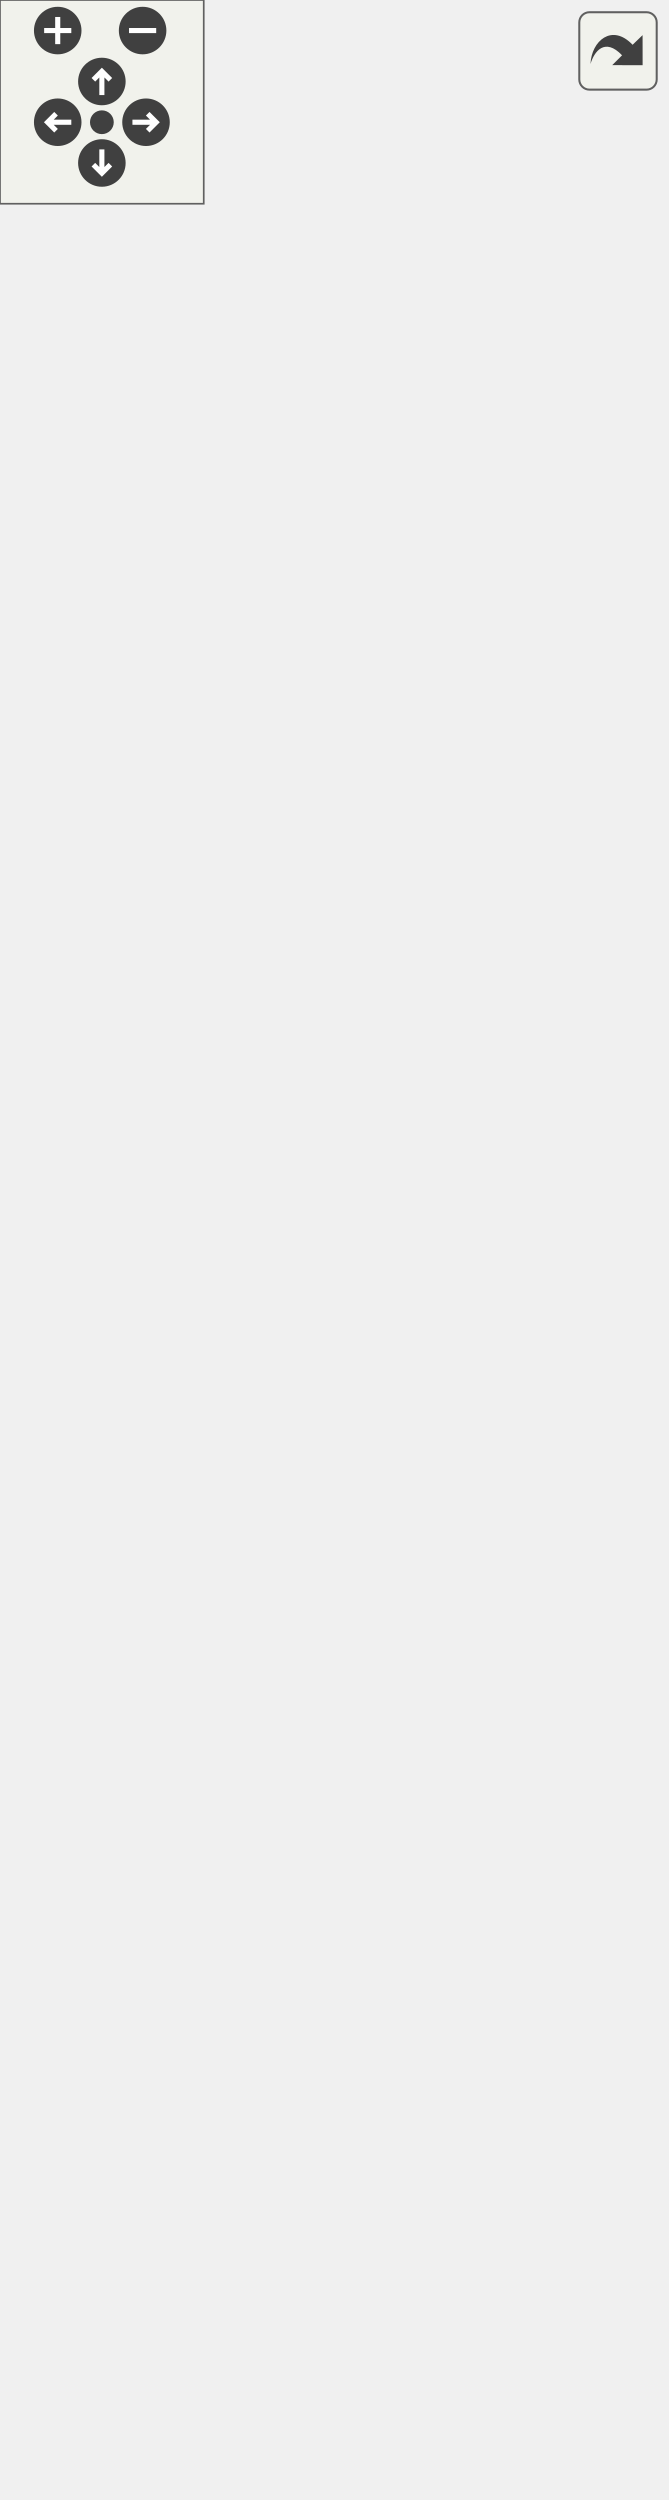
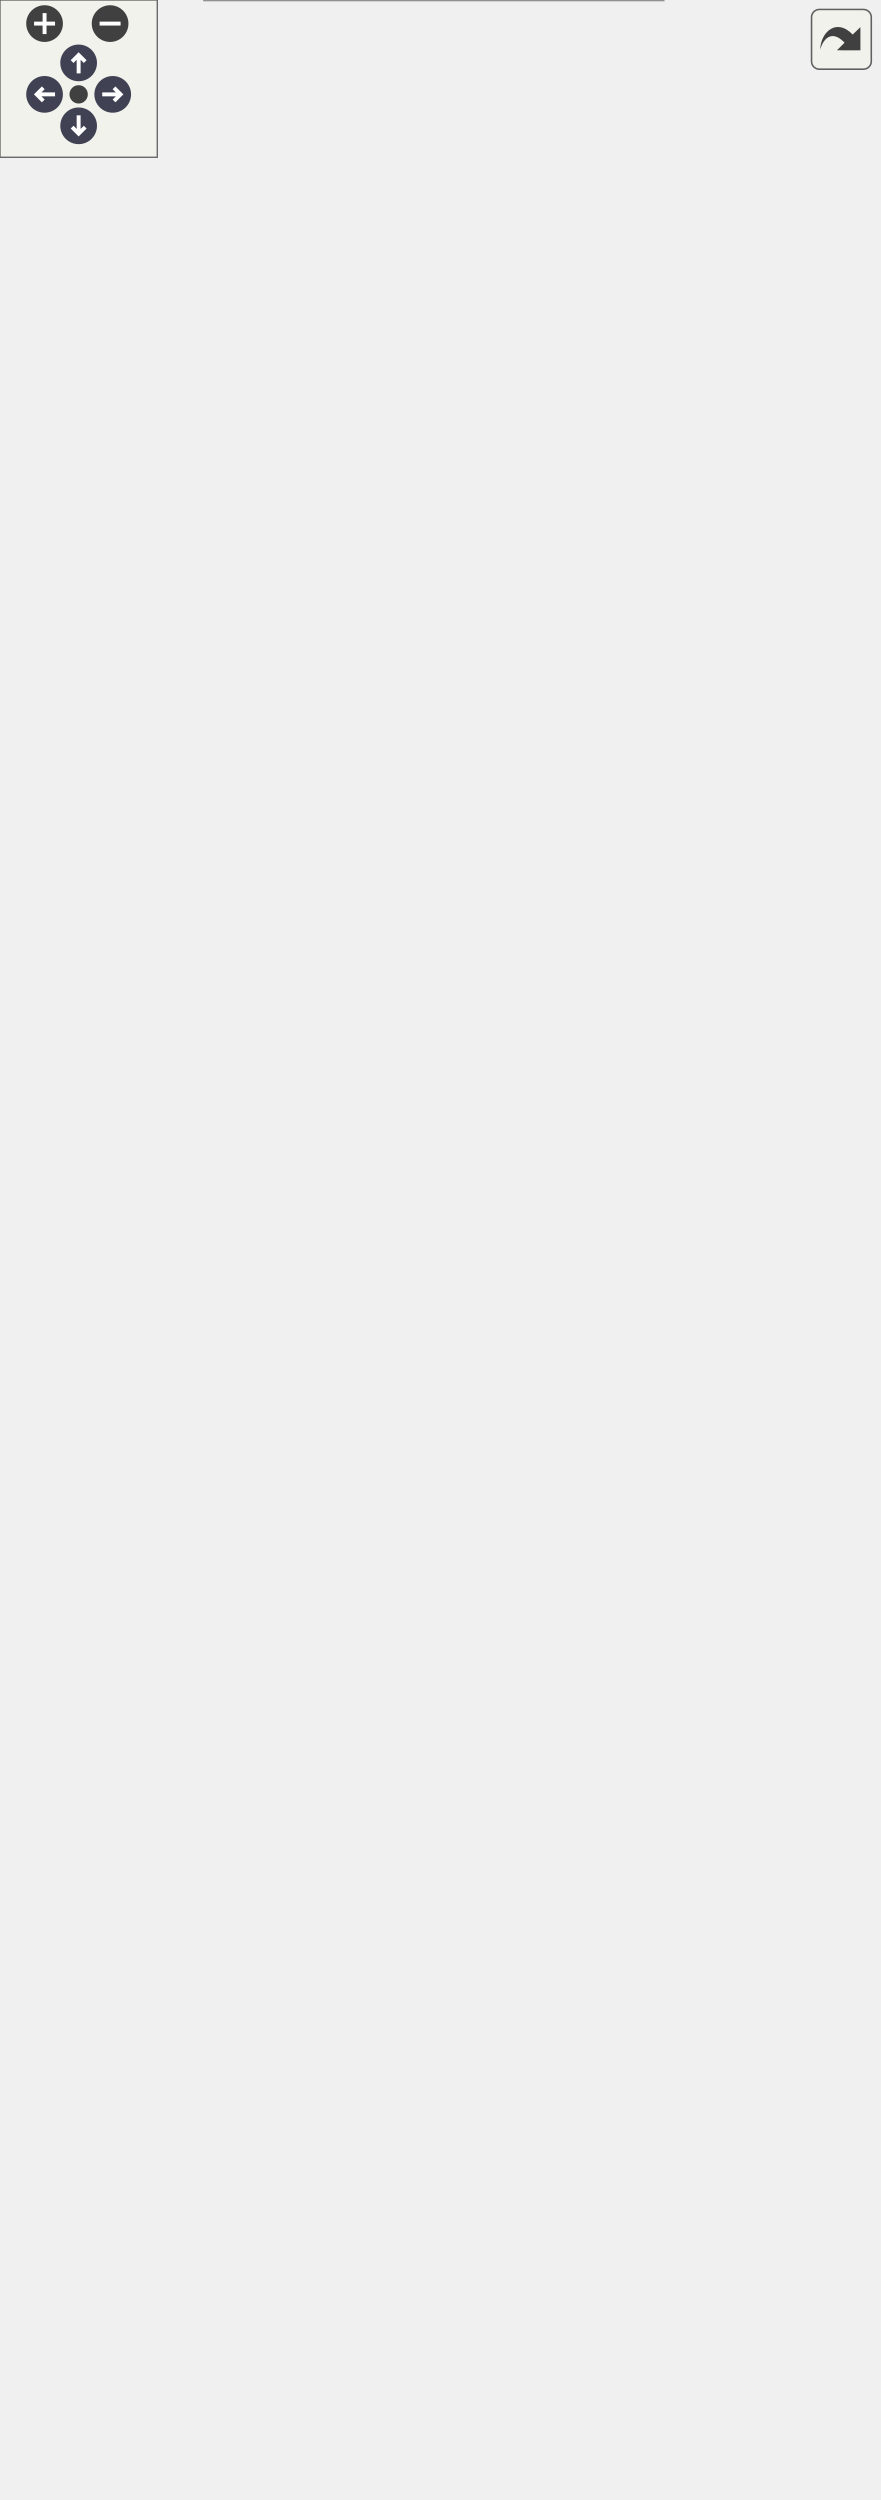
<svg xmlns="http://www.w3.org/2000/svg" xmlns:xlink="http://www.w3.org/1999/xlink" id="main" version="1.1" xml:space="preserve">
  <style type="text/css">
+ .node, .edge {opacity: 0.7;}
+ .node.selected, .edge.selected {opacity: 1;}
.edge:hover path { stroke: red; }
.edge:hover polygon { stroke: red; fill: red; }
</style>
  <defs>
    <circle id="rim" cx="0" cy="0" r="7" />
    <circle id="rim2" cx="0" cy="0" r="3.5" />
    <g id="zoomPlus">
      <use xlink:href="#rim" fill="#404040">
        <set attributeName="fill" to="#808080" begin="zoomplus.mouseover" end="zoomplus.mouseout" />
      </use>
      <path d="M-4,0h8M0,-4v8" fill="none" stroke="white" stroke-width="1.5" pointer-events="none" />
    </g>
    <g id="zoomMin">
      <use xlink:href="#rim" fill="#404040">
        <set attributeName="fill" to="#808080" begin="zoomminus.mouseover" end="zoomminus.mouseout" />
      </use>
      <path d="M-4,0h8" fill="none" stroke="white" stroke-width="1.5" pointer-events="none" />
    </g>
-     <g id="dirArrow">
-       <path fill="none" stroke="white" stroke-width="1.5" d="M0,-3.0v7 M-2.5,-0.5L0,-3.0L2.5,-0.5" />
+     <g id="arrowUp" transform="translate(30 24)">
+       <use xlink:href="#rim" />
+       <path pointer-events="none" fill="none" stroke="white" stroke-width="1.5" d="M0,-3.0v7 M-2.5,-0.5L0,-3.0L2.5,-0.5" />
+     </g>
+     <g id="arrowRight" transform="rotate(90) translate(36 -43)">
+       <use xlink:href="#rim" />
+       <path pointer-events="none" fill="none" stroke="white" stroke-width="1.5" d="M0,-3.0v7 M-2.5,-0.5L0,-3.0L2.5,-0.5" />
+     </g>
+     <g id="arrowDown" transform="rotate(180) translate(-30 -48)">
+       <use xlink:href="#rim" />
+       <path pointer-events="none" fill="none" stroke="white" stroke-width="1.5" d="M0,-3.0v7 M-2.5,-0.5L0,-3.0L2.5,-0.5" />
+     </g>
+     <g id="arrowLeft" transform="rotate(270) translate(-36 17)">
+       <use xlink:href="#rim" />
+       <path pointer-events="none" fill="none" stroke="white" stroke-width="1.5" d="M0,-3.0v7 M-2.5,-0.5L0,-3.0L2.5,-0.5" />
    </g>
    <g id="resetDef">
      <use xlink:href="#rim2" fill="#404040">
        <set attributeName="fill" to="#808080" begin="reset.mouseover" end="reset.mouseout" />
      </use>
    </g>
  </defs>
  <svg id="graph" class="graph">
    <g id="viewport">
-       <g id="node1" class="node">
-         <g id="a_node1">
+       <g id="Node000001" class="node">
+         <g id="a_Node000001">
          <a xlink:title="The ICloneableModelComponent class.">
-             <polygon fill="#bfbfbf" stroke="black" points="7,-0.5 7,-101.5 189,-101.5 189,-0.5 7,-0.5" />
-             <text text-anchor="start" x="15" y="-89.5" font-family="Monaco" font-size="10.00">HydroCouple::ICloneableModel</text>
-             <text text-anchor="middle" x="98" y="-78.5" font-family="Monaco" font-size="10.00">Component</text>
-             <polyline fill="none" stroke="black" points="7,-71.5 189,-71.5 " />
-             <text text-anchor="middle" x="98" y="-59.5" font-family="Monaco" font-size="10.00"> </text>
-             <polyline fill="none" stroke="black" points="7,-52.5 189,-52.5 " />
-             <text text-anchor="start" x="15" y="-40.5" font-family="Monaco" font-size="10.00">+ ~ICloneableModelComponent()</text>
-             <text text-anchor="start" x="15" y="-29.5" font-family="Monaco" font-size="10.00">+ parent()</text>
-             <text text-anchor="start" x="15" y="-18.5" font-family="Monaco" font-size="10.00">+ clone()</text>
-             <text text-anchor="start" x="15" y="-7.5" font-family="Monaco" font-size="10.00">+ clones()</text>
-           </a>
-         </g>
-       </g>
-       <g id="node2" class="node">
-         <g id="a_node2">
+             <polygon fill="#999999" stroke="transparent" points="253,-105 78,-105 78,0 253,0 253,-105" />
+             <text text-anchor="start" x="90.5" y="-92.5" font-family="Monaco" font-size="10.00">HydroCouple::ICloneableModel</text>
+             <text text-anchor="start" x="137.5" y="-81.5" font-family="Monaco" font-size="10.00">Component</text>
+             <text text-anchor="start" x="164" y="-66.5" font-family="Monaco" font-size="10.00"> </text>
+             <text text-anchor="start" x="82.5" y="-51.5" font-family="Monaco" font-size="10.00">+</text>
+             <text text-anchor="start" x="95.5" y="-51.5" font-family="Monaco" font-size="10.00">~ICloneableModelComponent()</text>
+             <text text-anchor="start" x="82.5" y="-36.5" font-family="Monaco" font-size="10.00">+</text>
+             <text text-anchor="start" x="95.5" y="-36.5" font-family="Monaco" font-size="10.00">parent()</text>
+             <text text-anchor="start" x="82.5" y="-21.5" font-family="Monaco" font-size="10.00">+</text>
+             <text text-anchor="start" x="95.5" y="-21.5" font-family="Monaco" font-size="10.00">clone()</text>
+             <text text-anchor="start" x="82.5" y="-6.5" font-family="Monaco" font-size="10.00">+</text>
+             <text text-anchor="start" x="95.5" y="-6.5" font-family="Monaco" font-size="10.00">clones()</text>
+             <polygon fill="#666666" stroke="#666666" points="78.5,-76.5 78.5,-76.5 253.5,-76.5 253.5,-76.5 78.5,-76.5" />
+             <polygon fill="#666666" stroke="#666666" points="78.5,-61.5 78.5,-61.5 253.5,-61.5 253.5,-61.5 78.5,-61.5" />
+             <polygon fill="none" stroke="#666666" points="78,0 78,-105 253,-105 253,0 78,0" />
+           </a>
+         </g>
+       </g>
+       <g id="Node000002" class="node">
+         <g id="a_Node000002">
          <a xlink:href="../../d3/dae/class_hydro_couple_1_1_i_model_component.html" target="_top" xlink:title="IModelComponent interface is the core interface in the HydroCouple standard defining a model componen...">
-             <polygon fill="none" stroke="black" points="10.5,-138.5 10.5,-305.5 185.5,-305.5 185.5,-138.5 10.5,-138.5" />
-             <text text-anchor="middle" x="98" y="-293.5" font-family="Monaco" font-size="10.00">HydroCouple::IModelComponent</text>
-             <polyline fill="none" stroke="black" points="10.5,-286.5 185.5,-286.5 " />
-             <text text-anchor="middle" x="98" y="-274.5" font-family="Monaco" font-size="10.00"> </text>
-             <polyline fill="none" stroke="black" points="10.5,-267.5 185.5,-267.5 " />
-             <text text-anchor="start" x="18.5" y="-255.5" font-family="Monaco" font-size="10.00">+ ~IModelComponent()</text>
-             <text text-anchor="start" x="18.5" y="-244.5" font-family="Monaco" font-size="10.00">+ componentInfo()</text>
-             <text text-anchor="start" x="18.5" y="-233.5" font-family="Monaco" font-size="10.00">+ arguments()</text>
-             <text text-anchor="start" x="18.5" y="-222.5" font-family="Monaco" font-size="10.00">+ status()</text>
-             <text text-anchor="start" x="18.5" y="-211.5" font-family="Monaco" font-size="10.00">+ inputs()</text>
-             <text text-anchor="start" x="18.5" y="-200.5" font-family="Monaco" font-size="10.00">+ outputs()</text>
-             <text text-anchor="start" x="18.5" y="-189.5" font-family="Monaco" font-size="10.00">+ initialize()</text>
-             <text text-anchor="start" x="18.5" y="-178.5" font-family="Monaco" font-size="10.00">+ validate()</text>
-             <text text-anchor="start" x="18.5" y="-167.5" font-family="Monaco" font-size="10.00">+ prepare()</text>
-             <text text-anchor="start" x="18.5" y="-156.5" font-family="Monaco" font-size="10.00">+ update()</text>
-             <text text-anchor="start" x="18.5" y="-145.5" font-family="Monaco" font-size="10.00">and 13 more...</text>
-           </a>
-         </g>
-       </g>
-       <g id="edge1" class="edge">
-         <path fill="none" stroke="midnightblue" d="M98,-128.47C98,-119.28 98,-110.21 98,-101.71" />
-         <polygon fill="none" stroke="midnightblue" points="94.5,-128.48 98,-138.48 101.5,-128.48 94.5,-128.48" />
-       </g>
-       <g id="node3" class="node">
-         <g id="a_node3">
+             <polygon fill="white" stroke="transparent" points="250,-340 81,-340 81,-141 250,-141 250,-340" />
+             <text text-anchor="start" x="86.5" y="-327.5" font-family="Monaco" font-size="10.00">HydroCouple::IModelComponent</text>
+             <text text-anchor="start" x="164" y="-312.5" font-family="Monaco" font-size="10.00"> </text>
+             <text text-anchor="start" x="96" y="-297.5" font-family="Monaco" font-size="10.00">+</text>
+             <text text-anchor="start" x="119.5" y="-297.5" font-family="Monaco" font-size="10.00">~IModelComponent()</text>
+             <text text-anchor="start" x="96" y="-282.5" font-family="Monaco" font-size="10.00">+</text>
+             <text text-anchor="start" x="119.5" y="-282.5" font-family="Monaco" font-size="10.00">componentInfo()</text>
+             <text text-anchor="start" x="96" y="-267.5" font-family="Monaco" font-size="10.00">+</text>
+             <text text-anchor="start" x="119.5" y="-267.5" font-family="Monaco" font-size="10.00">status()</text>
+             <text text-anchor="start" x="96" y="-252.5" font-family="Monaco" font-size="10.00">+</text>
+             <text text-anchor="start" x="119.5" y="-252.5" font-family="Monaco" font-size="10.00">arguments()</text>
+             <text text-anchor="start" x="96" y="-237.5" font-family="Monaco" font-size="10.00">+</text>
+             <text text-anchor="start" x="119.5" y="-237.5" font-family="Monaco" font-size="10.00">inputs()</text>
+             <text text-anchor="start" x="96" y="-222.5" font-family="Monaco" font-size="10.00">+</text>
+             <text text-anchor="start" x="119.5" y="-222.5" font-family="Monaco" font-size="10.00">outputs()</text>
+             <text text-anchor="start" x="96" y="-207.5" font-family="Monaco" font-size="10.00">+</text>
+             <text text-anchor="start" x="119.5" y="-207.5" font-family="Monaco" font-size="10.00">results()</text>
+             <text text-anchor="start" x="96" y="-192.5" font-family="Monaco" font-size="10.00">+</text>
+             <text text-anchor="start" x="119.5" y="-192.5" font-family="Monaco" font-size="10.00">initialize()</text>
+             <text text-anchor="start" x="96" y="-177.5" font-family="Monaco" font-size="10.00">+</text>
+             <text text-anchor="start" x="119.5" y="-177.5" font-family="Monaco" font-size="10.00">validate()</text>
+             <text text-anchor="start" x="96" y="-162.5" font-family="Monaco" font-size="10.00">+</text>
+             <text text-anchor="start" x="119.5" y="-162.5" font-family="Monaco" font-size="10.00">prepare()</text>
+             <text text-anchor="start" x="119.5" y="-147.5" font-family="Monaco" font-size="10.00">and 16 more...</text>
+             <polygon fill="#666666" stroke="#666666" points="81.5,-322.5 81.5,-322.5 250.5,-322.5 250.5,-322.5 81.5,-322.5" />
+             <polygon fill="#666666" stroke="#666666" points="81.5,-307.5 81.5,-307.5 250.5,-307.5 250.5,-307.5 81.5,-307.5" />
+             <polygon fill="none" stroke="#666666" points="81,-141 81,-340 250,-340 250,-141 81,-141" />
+           </a>
+         </g>
+       </g>
+       <g id="edge1_Node000001_Node000002" class="edge">
+         <g id="a_edge1_Node000001_Node000002">
+           <a xlink:title=" ">
+             <path fill="none" stroke="#63b8ff" d="M165.5,-130.7C165.5,-121.83 165.5,-113.16 165.5,-105.02" />
+             <polygon fill="none" stroke="#63b8ff" points="162,-130.78 165.5,-140.78 169,-130.78 162,-130.78" />
+           </a>
+         </g>
+       </g>
+       <g id="Node000003" class="node">
+         <g id="a_Node000003">
          <a xlink:href="../../d2/d2a/class_hydro_couple_1_1_i_identity.html" target="_top" xlink:title="IIdentity interface class defines a method to get the Id of an HydroCouple entity.">
-             <polygon fill="none" stroke="black" points="35,-342.5 35,-410.5 161,-410.5 161,-342.5 35,-342.5" />
-             <text text-anchor="middle" x="98" y="-398.5" font-family="Monaco" font-size="10.00">HydroCouple::IIdentity</text>
-             <polyline fill="none" stroke="black" points="35,-391.5 161,-391.5 " />
-             <text text-anchor="middle" x="98" y="-379.5" font-family="Monaco" font-size="10.00"> </text>
-             <polyline fill="none" stroke="black" points="35,-372.5 161,-372.5 " />
-             <text text-anchor="start" x="43" y="-360.5" font-family="Monaco" font-size="10.00">+ ~IIdentity()</text>
-             <text text-anchor="start" x="43" y="-349.5" font-family="Monaco" font-size="10.00">+ id()</text>
-           </a>
-         </g>
-       </g>
-       <g id="edge2" class="edge">
-         <path fill="none" stroke="midnightblue" d="M98,-332.23C98,-323.88 98,-314.89 98,-305.76" />
-         <polygon fill="none" stroke="midnightblue" points="94.5,-332.41 98,-342.41 101.5,-332.41 94.5,-332.41" />
-       </g>
-       <g id="node4" class="node">
-         <g id="a_node4">
+             <polygon fill="white" stroke="transparent" points="143.5,-473.5 23.5,-473.5 23.5,-409.5 143.5,-409.5 143.5,-473.5" />
+             <text text-anchor="start" x="28.5" y="-461.5" font-family="Monaco" font-size="10.00">HydroCouple::IIdentity</text>
+             <text text-anchor="start" x="81.5" y="-446.5" font-family="Monaco" font-size="10.00"> </text>
+             <text text-anchor="start" x="38" y="-431.5" font-family="Monaco" font-size="10.00">+</text>
+             <text text-anchor="start" x="61.5" y="-431.5" font-family="Monaco" font-size="10.00">~IIdentity()</text>
+             <text text-anchor="start" x="38" y="-416.5" font-family="Monaco" font-size="10.00">+</text>
+             <text text-anchor="start" x="61.5" y="-416.5" font-family="Monaco" font-size="10.00">id()</text>
+             <polygon fill="#666666" stroke="#666666" points="23.5,-456.5 23.5,-456.5 143.5,-456.5 143.5,-456.5 23.5,-456.5" />
+             <polygon fill="#666666" stroke="#666666" points="23.5,-441.5 23.5,-441.5 143.5,-441.5 143.5,-441.5 23.5,-441.5" />
+             <polygon fill="none" stroke="#666666" points="23.5,-409.5 23.5,-473.5 143.5,-473.5 143.5,-409.5 23.5,-409.5" />
+           </a>
+         </g>
+       </g>
+       <g id="edge2_Node000002_Node000003" class="edge">
+         <g id="a_edge2_Node000002_Node000003">
+           <a xlink:title=" ">
+             <path fill="none" stroke="#63b8ff" d="M100.12,-400.15C107.29,-382.76 116.02,-361.57 124.74,-340.42" />
+             <polygon fill="none" stroke="#63b8ff" points="96.89,-398.83 96.31,-409.41 103.36,-401.49 96.89,-398.83" />
+           </a>
+         </g>
+       </g>
+       <g id="Node000004" class="node">
+         <g id="a_Node000004">
          <a xlink:href="../../db/d64/class_hydro_couple_1_1_i_description.html" target="_top" xlink:title="IDescription interface class provides descriptive information on a HydroCouple object.">
-             <polygon fill="none" stroke="black" points="26,-447.5 26,-548.5 170,-548.5 170,-447.5 26,-447.5" />
-             <text text-anchor="middle" x="98" y="-536.5" font-family="Monaco" font-size="10.00">HydroCouple::IDescription</text>
-             <polyline fill="none" stroke="black" points="26,-529.5 170,-529.5 " />
-             <text text-anchor="middle" x="98" y="-517.5" font-family="Monaco" font-size="10.00"> </text>
-             <polyline fill="none" stroke="black" points="26,-510.5 170,-510.5 " />
-             <text text-anchor="start" x="34" y="-498.5" font-family="Monaco" font-size="10.00">+ ~IDescription()</text>
-             <text text-anchor="start" x="34" y="-487.5" font-family="Monaco" font-size="10.00">+ caption()</text>
-             <text text-anchor="start" x="34" y="-476.5" font-family="Monaco" font-size="10.00">+ setCaption()</text>
-             <text text-anchor="start" x="34" y="-465.5" font-family="Monaco" font-size="10.00">+ description()</text>
-             <text text-anchor="start" x="34" y="-454.5" font-family="Monaco" font-size="10.00">+ setDescription()</text>
-           </a>
-         </g>
-       </g>
-       <g id="edge3" class="edge">
-         <path fill="none" stroke="midnightblue" d="M98,-437.17C98,-428.11 98,-419.05 98,-410.83" />
-         <polygon fill="none" stroke="midnightblue" points="94.5,-437.36 98,-447.36 101.5,-437.36 94.5,-437.36" />
-       </g>
-       <g id="node5" class="node">
-         <g id="a_node5">
+             <polygon fill="white" stroke="transparent" points="152.5,-652 14.5,-652 14.5,-543 152.5,-543 152.5,-652" />
+             <text text-anchor="start" x="19.5" y="-639.5" font-family="Monaco" font-size="10.00">HydroCouple::IDescription</text>
+             <text text-anchor="start" x="81.5" y="-624.5" font-family="Monaco" font-size="10.00"> </text>
+             <text text-anchor="start" x="28" y="-609.5" font-family="Monaco" font-size="10.00">+</text>
+             <text text-anchor="start" x="50.5" y="-609.5" font-family="Monaco" font-size="10.00">~IDescription()</text>
+             <text text-anchor="start" x="28" y="-594.5" font-family="Monaco" font-size="10.00">+</text>
+             <text text-anchor="start" x="50.5" y="-594.5" font-family="Monaco" font-size="10.00">caption()</text>
+             <text text-anchor="start" x="28" y="-579.5" font-family="Monaco" font-size="10.00">+</text>
+             <text text-anchor="start" x="50.5" y="-579.5" font-family="Monaco" font-size="10.00">setCaption()</text>
+             <text text-anchor="start" x="28" y="-564.5" font-family="Monaco" font-size="10.00">+</text>
+             <text text-anchor="start" x="50.5" y="-564.5" font-family="Monaco" font-size="10.00">description()</text>
+             <text text-anchor="start" x="28" y="-549.5" font-family="Monaco" font-size="10.00">+</text>
+             <text text-anchor="start" x="50.5" y="-549.5" font-family="Monaco" font-size="10.00">setDescription()</text>
+             <polygon fill="#666666" stroke="#666666" points="14.5,-634.5 14.5,-634.5 152.5,-634.5 152.5,-634.5 14.5,-634.5" />
+             <polygon fill="#666666" stroke="#666666" points="14.5,-619.5 14.5,-619.5 152.5,-619.5 152.5,-619.5 14.5,-619.5" />
+             <polygon fill="none" stroke="#666666" points="14.5,-543 14.5,-652 152.5,-652 152.5,-543 14.5,-543" />
+           </a>
+         </g>
+       </g>
+       <g id="edge3_Node000003_Node000004" class="edge">
+         <g id="a_edge3_Node000003_Node000004">
+           <a xlink:title=" ">
+             <path fill="none" stroke="#63b8ff" d="M83.5,-532.47C83.5,-512.15 83.5,-490.58 83.5,-473.66" />
+             <polygon fill="none" stroke="#63b8ff" points="80,-532.64 83.5,-542.64 87,-532.64 80,-532.64" />
+           </a>
+         </g>
+       </g>
+       <g id="Node000005" class="node">
+         <g id="a_Node000005">
          <a xlink:href="../../dd/dbf/class_hydro_couple_1_1_i_property_changed.html" target="_top" xlink:title="IPropertyChanged interface is used to emit signal/event when a property of an object changes.">
-             <polygon fill="none" stroke="black" points="0,-585.5 0,-675.5 196,-675.5 196,-585.5 0,-585.5" />
-             <text text-anchor="middle" x="98" y="-663.5" font-family="Monaco" font-size="10.00">HydroCouple::IPropertyChanged</text>
-             <polyline fill="none" stroke="black" points="0,-656.5 196,-656.5 " />
-             <text text-anchor="middle" x="98" y="-644.5" font-family="Monaco" font-size="10.00"> </text>
-             <polyline fill="none" stroke="black" points="0,-637.5 196,-637.5 " />
-             <text text-anchor="start" x="8" y="-625.5" font-family="Monaco" font-size="10.00">+ ~IPropertyChanged()</text>
-             <text text-anchor="start" x="8" y="-614.5" font-family="Monaco" font-size="10.00">+ registerPropertyChangedListener()</text>
-             <text text-anchor="start" x="8" y="-603.5" font-family="Monaco" font-size="10.00">+ deRegisterPropertyChanged</text>
-             <text text-anchor="start" x="8" y="-592.5" font-family="Monaco" font-size="10.00">Listener()</text>
-           </a>
-         </g>
-       </g>
-       <g id="edge4" class="edge">
-         <path fill="none" stroke="midnightblue" d="M98,-575.13C98,-566.31 98,-557.22 98,-548.52" />
-         <polygon fill="none" stroke="midnightblue" points="94.5,-575.32 98,-585.32 101.5,-575.32 94.5,-575.32" />
+             <polygon fill="white" stroke="transparent" points="167,-737 0,-737 0,-688 167,-688 167,-737" />
+             <text text-anchor="start" x="5.5" y="-724.5" font-family="Monaco" font-size="10.00">HydroCouple::IPropertyChanged</text>
+             <text text-anchor="start" x="82" y="-709.5" font-family="Monaco" font-size="10.00"> </text>
+             <text text-anchor="start" x="15" y="-694.5" font-family="Monaco" font-size="10.00">+</text>
+             <text text-anchor="start" x="38.5" y="-694.5" font-family="Monaco" font-size="10.00">~IPropertyChanged()</text>
+             <polygon fill="#666666" stroke="#666666" points="0.5,-719.5 0.5,-719.5 167.5,-719.5 167.5,-719.5 0.5,-719.5" />
+             <polygon fill="#666666" stroke="#666666" points="0.5,-704.5 0.5,-704.5 167.5,-704.5 167.5,-704.5 0.5,-704.5" />
+             <polygon fill="none" stroke="#666666" points="0,-688 0,-737 167,-737 167,-688 0,-688" />
+           </a>
+         </g>
+       </g>
+       <g id="edge4_Node000004_Node000005" class="edge">
+         <g id="a_edge4_Node000004_Node000005">
+           <a xlink:title=" ">
+             <path fill="none" stroke="#63b8ff" d="M83.5,-677.79C83.5,-669.79 83.5,-661.06 83.5,-652.41" />
+             <polygon fill="none" stroke="#63b8ff" points="80,-677.81 83.5,-687.81 87,-677.81 80,-677.81" />
+           </a>
+         </g>
+       </g>
+       <g id="Node000006" class="node">
+         <g id="a_Node000006">
+           <a xlink:href="../../d5/d8b/class_hydro_couple_1_1_i_signal.html" target="_top" xlink:title=" ">
+             <polygon fill="white" stroke="transparent" points="140,-893 27,-893 27,-773 140,-773 140,-893" />
+             <text text-anchor="start" x="32.5" y="-881" font-family="Monaco" font-size="10.00">HydroCouple::ISignal</text>
+             <text text-anchor="start" x="58.5" y="-870" font-family="Monaco" font-size="10.00">&lt; string &gt;</text>
+             <text text-anchor="start" x="82" y="-855" font-family="Monaco" font-size="10.00"> </text>
+             <text text-anchor="start" x="37" y="-840" font-family="Monaco" font-size="10.00">+</text>
+             <text text-anchor="start" x="55.5" y="-840" font-family="Monaco" font-size="10.00">~ISignal()</text>
+             <text text-anchor="start" x="37" y="-825" font-family="Monaco" font-size="10.00">+</text>
+             <text text-anchor="start" x="55.5" y="-825" font-family="Monaco" font-size="10.00">connect()</text>
+             <text text-anchor="start" x="37" y="-810" font-family="Monaco" font-size="10.00">+</text>
+             <text text-anchor="start" x="55.5" y="-810" font-family="Monaco" font-size="10.00">disconnect()</text>
+             <text text-anchor="start" x="37" y="-795" font-family="Monaco" font-size="10.00">+</text>
+             <text text-anchor="start" x="55.5" y="-795" font-family="Monaco" font-size="10.00">blockSignals()</text>
+             <text text-anchor="start" x="37" y="-780" font-family="Monaco" font-size="10.00">#</text>
+             <text text-anchor="start" x="55.5" y="-780" font-family="Monaco" font-size="10.00">emit()</text>
+             <polygon fill="#666666" stroke="#666666" points="27.5,-865 27.5,-865 140.5,-865 140.5,-865 27.5,-865" />
+             <polygon fill="#666666" stroke="#666666" points="27.5,-850 27.5,-850 140.5,-850 140.5,-850 27.5,-850" />
+             <polygon fill="none" stroke="#666666" points="27,-773 27,-893 140,-893 140,-773 27,-773" />
+           </a>
+         </g>
+       </g>
+       <g id="edge5_Node000005_Node000006" class="edge">
+         <g id="a_edge5_Node000005_Node000006">
+           <a xlink:title=" ">
+             <path fill="none" stroke="#63b8ff" d="M83.5,-762.74C83.5,-753.6 83.5,-744.78 83.5,-737.2" />
+             <polygon fill="none" stroke="#63b8ff" points="80,-762.75 83.5,-772.75 87,-762.75 80,-762.75" />
+           </a>
+         </g>
+       </g>
+       <g id="Node000007" class="node">
+         <g id="a_Node000007">
+           <a xlink:href="../../d5/d8b/class_hydro_couple_1_1_i_signal.html" target="_top" xlink:title=" ">
+             <polygon fill="white" stroke="transparent" points="335,-507 162,-507 162,-376 335,-376 335,-507" />
+             <text text-anchor="start" x="167.5" y="-494.5" font-family="Monaco" font-size="10.00">HydroCouple::ISignal</text>
+             <text text-anchor="start" x="167.5" y="-483.5" font-family="Monaco" font-size="10.00">&lt; const shared_ptr&lt; IComponent</text>
+             <text text-anchor="start" x="173.5" y="-472.5" font-family="Monaco" font-size="10.00">StatusChangeEventArgs &gt; &amp; &gt;</text>
+             <text text-anchor="start" x="247" y="-457.5" font-family="Monaco" font-size="10.00"> </text>
+             <text text-anchor="start" x="187" y="-442.5" font-family="Monaco" font-size="10.00">+</text>
+             <text text-anchor="start" x="220.5" y="-442.5" font-family="Monaco" font-size="10.00">~ISignal()</text>
+             <text text-anchor="start" x="187" y="-427.5" font-family="Monaco" font-size="10.00">+</text>
+             <text text-anchor="start" x="220.5" y="-427.5" font-family="Monaco" font-size="10.00">connect()</text>
+             <text text-anchor="start" x="187" y="-412.5" font-family="Monaco" font-size="10.00">+</text>
+             <text text-anchor="start" x="220.5" y="-412.5" font-family="Monaco" font-size="10.00">disconnect()</text>
+             <text text-anchor="start" x="187" y="-397.5" font-family="Monaco" font-size="10.00">+</text>
+             <text text-anchor="start" x="220.5" y="-397.5" font-family="Monaco" font-size="10.00">blockSignals()</text>
+             <text text-anchor="start" x="187" y="-382.5" font-family="Monaco" font-size="10.00">#</text>
+             <text text-anchor="start" x="220.5" y="-382.5" font-family="Monaco" font-size="10.00">emit()</text>
+             <polygon fill="#666666" stroke="#666666" points="162.5,-467.5 162.5,-467.5 335.5,-467.5 335.5,-467.5 162.5,-467.5" />
+             <polygon fill="#666666" stroke="#666666" points="162.5,-452.5 162.5,-452.5 335.5,-452.5 335.5,-452.5 162.5,-452.5" />
+             <polygon fill="none" stroke="#666666" points="162,-376 162,-507 335,-507 335,-376 162,-376" />
+           </a>
+         </g>
+       </g>
+       <g id="edge6_Node000002_Node000007" class="edge">
+         <g id="a_edge6_Node000002_Node000007">
+           <a xlink:title=" ">
+             <path fill="none" stroke="#63b8ff" d="M217.69,-366.62C214.08,-357.96 210.35,-349.03 206.63,-340.11" />
+             <polygon fill="none" stroke="#63b8ff" points="214.47,-368.01 221.55,-375.89 220.93,-365.31 214.47,-368.01" />
+           </a>
+         </g>
      </g>
    </g>
  </svg>
  <g id="navigator" transform="translate(0 0)" fill="#404254">
    <rect fill="#f2f5e9" fill-opacity="0.5" stroke="#606060" stroke-width=".5" x="0" y="0" width="60" height="60" />
    <use id="zoomplus" xlink:href="#zoomPlus" x="17" y="9" />
    <use id="zoomminus" xlink:href="#zoomMin" x="42" y="9" />
    <use id="reset" xlink:href="#resetDef" x="30" y="36" />
-     <g id="arrowUp" xlink:href="#dirArrow" transform="translate(30 24)">
-       <use xlink:href="#rim" fill="#404040">
-         <set attributeName="fill" to="#808080" begin="arrowUp.mouseover" end="arrowUp.mouseout" />
-       </use>
-       <path fill="none" stroke="white" stroke-width="1.5" d="M0,-3.0v7 M-2.5,-0.5L0,-3.0L2.5,-0.5" />
-     </g>
-     <g id="arrowRight" xlink:href="#dirArrow" transform="rotate(90) translate(36 -43)">
-       <use xlink:href="#rim" fill="#404040">
-         <set attributeName="fill" to="#808080" begin="arrowRight.mouseover" end="arrowRight.mouseout" />
-       </use>
-       <path fill="none" stroke="white" stroke-width="1.5" d="M0,-3.0v7 M-2.5,-0.5L0,-3.0L2.5,-0.5" />
-     </g>
-     <g id="arrowDown" xlink:href="#dirArrow" transform="rotate(180) translate(-30 -48)">
-       <use xlink:href="#rim" fill="#404040">
-         <set attributeName="fill" to="#808080" begin="arrowDown.mouseover" end="arrowDown.mouseout" />
-       </use>
-       <path fill="none" stroke="white" stroke-width="1.5" d="M0,-3.0v7 M-2.5,-0.5L0,-3.0L2.5,-0.5" />
-     </g>
-     <g id="arrowLeft" xlink:href="#dirArrow" transform="rotate(270) translate(-36 17)">
-       <use xlink:href="#rim" fill="#404040">
-         <set attributeName="fill" to="#808080" begin="arrowLeft.mouseover" end="arrowLeft.mouseout" />
-       </use>
-       <path fill="none" stroke="white" stroke-width="1.5" d="M0,-3.0v7 M-2.5,-0.5L0,-3.0L2.5,-0.5" />
-     </g>
+     <use id="arrowup" xlink:href="#arrowUp" x="0" y="0" />
+     <use id="arrowright" xlink:href="#arrowRight" x="0" y="0" />
+     <use id="arrowdown" xlink:href="#arrowDown" x="0" y="0" />
+     <use id="arrowleft" xlink:href="#arrowLeft" x="0" y="0" />
  </g>
  <svg viewBox="0 0 15 15" width="100%" height="30px" preserveAspectRatio="xMaxYMin meet">
    <g id="arrow_out" transform="scale(0.3 0.3)">
      <a xlink:href="class_hydro_couple_1_1_i_cloneable_model_component__inherit__graph_org.svg" target="_base">
        <rect id="button" ry="5" rx="5" y="6" x="6" height="38" width="38" fill="#f2f5e9" fill-opacity="0.5" stroke="#606060" stroke-width="1.0" />
        <path id="arrow" d="M 11.5,31.437 C 11.94,20.098 22.043,11.323 32.159,21.979 L 37.069,17.246 C 37.069,17.246 37.088,32 37.088,32 L 22.16,31.978 C 22.16,31.978 26.998,27.14 26.998,27.14 C 18.529,18.264 13.292,25.23 11.5,31.437 z" style="fill:#404040;" />
      </a>
    </g>
  </svg>
+   <style type="text/css">
+ 
+ [data-mouse-over-selected='false'] { opacity: 0.7; }
+ [data-mouse-over-selected='true']  { opacity: 1.0; }
+ 
+ </style>
</svg>
